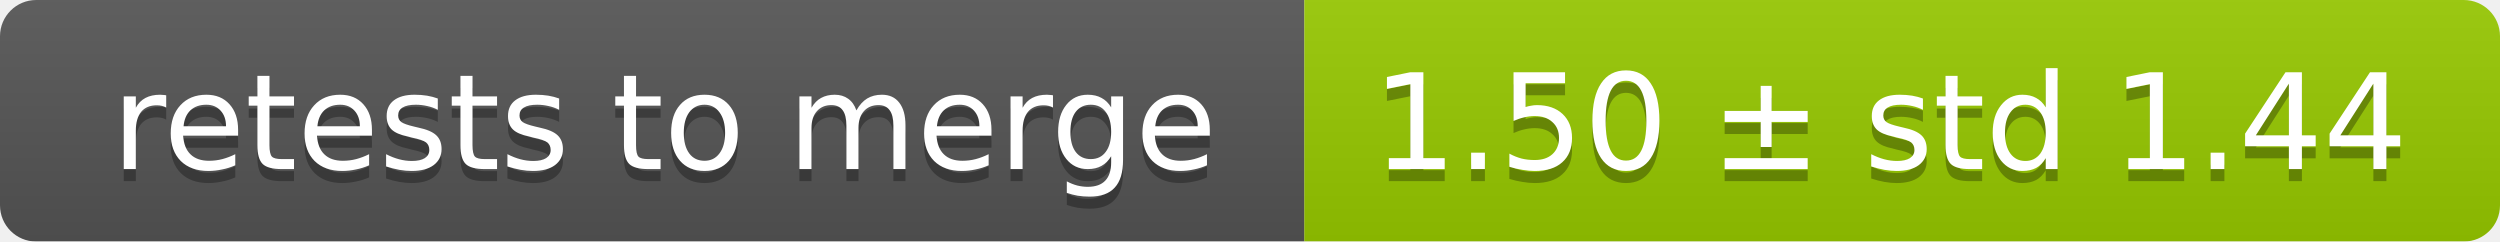
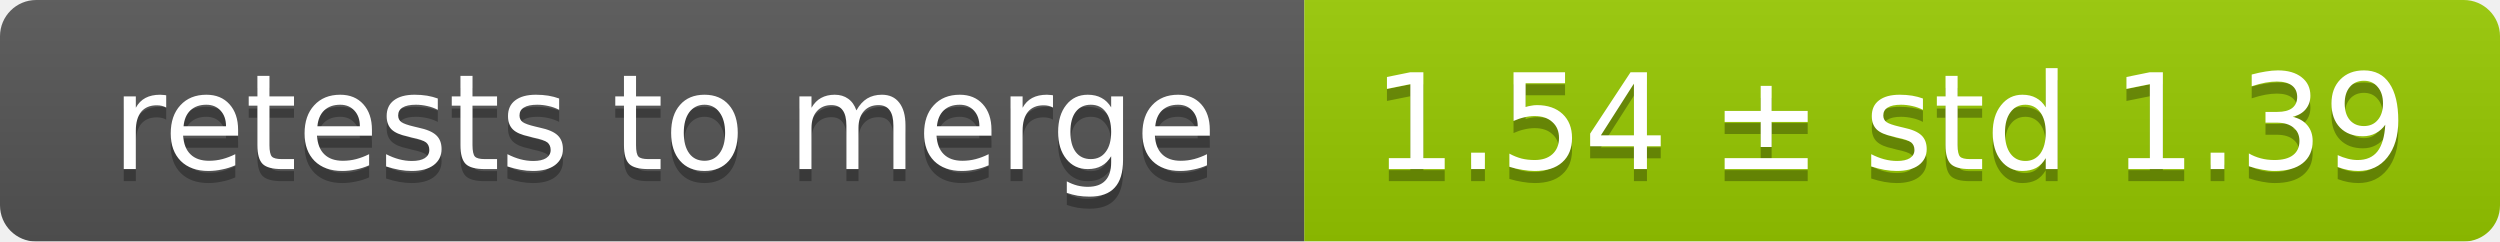
<svg xmlns="http://www.w3.org/2000/svg" width="207" height="20">
  <linearGradient id="smooth" x2="0" y2="100%">
    <stop offset="0" stop-color="#bbb" stop-opacity=".1" />
    <stop offset="1" stop-opacity=".1" />
  </linearGradient>
  <mask id="round">
    <rect width="207" height="20" rx="3" fill="#fff" />
  </mask>
  <g mask="url(#round)">
    <rect width="108" height="20" fill="#555" />
    <rect x="108" width="99" height="20" fill="#97ca00" />
    <rect width="207" height="20" fill="url(#smooth)" />
  </g>
  <g fill="#fff" text-anchor="middle" font-family="DejaVu Sans,Verdana,Geneva,sans-serif" font-size="11">
    <text x="55" y="15" fill="#010101" fill-opacity=".3">retests to merge</text>
    <text x="55" y="14">retests to merge</text>
-     <text x="156.5" y="15" fill="#010101" fill-opacity=".3">1.50 ± std 1.44</text>
-     <text x="156.5" y="14">1.50 ± std 1.44</text>
+     <text x="156.5" y="15" fill="#010101" fill-opacity=".3">1.54 ± std 1.39</text>
+     <text x="156.5" y="14">1.54 ± std 1.39</text>
  </g>
</svg>
